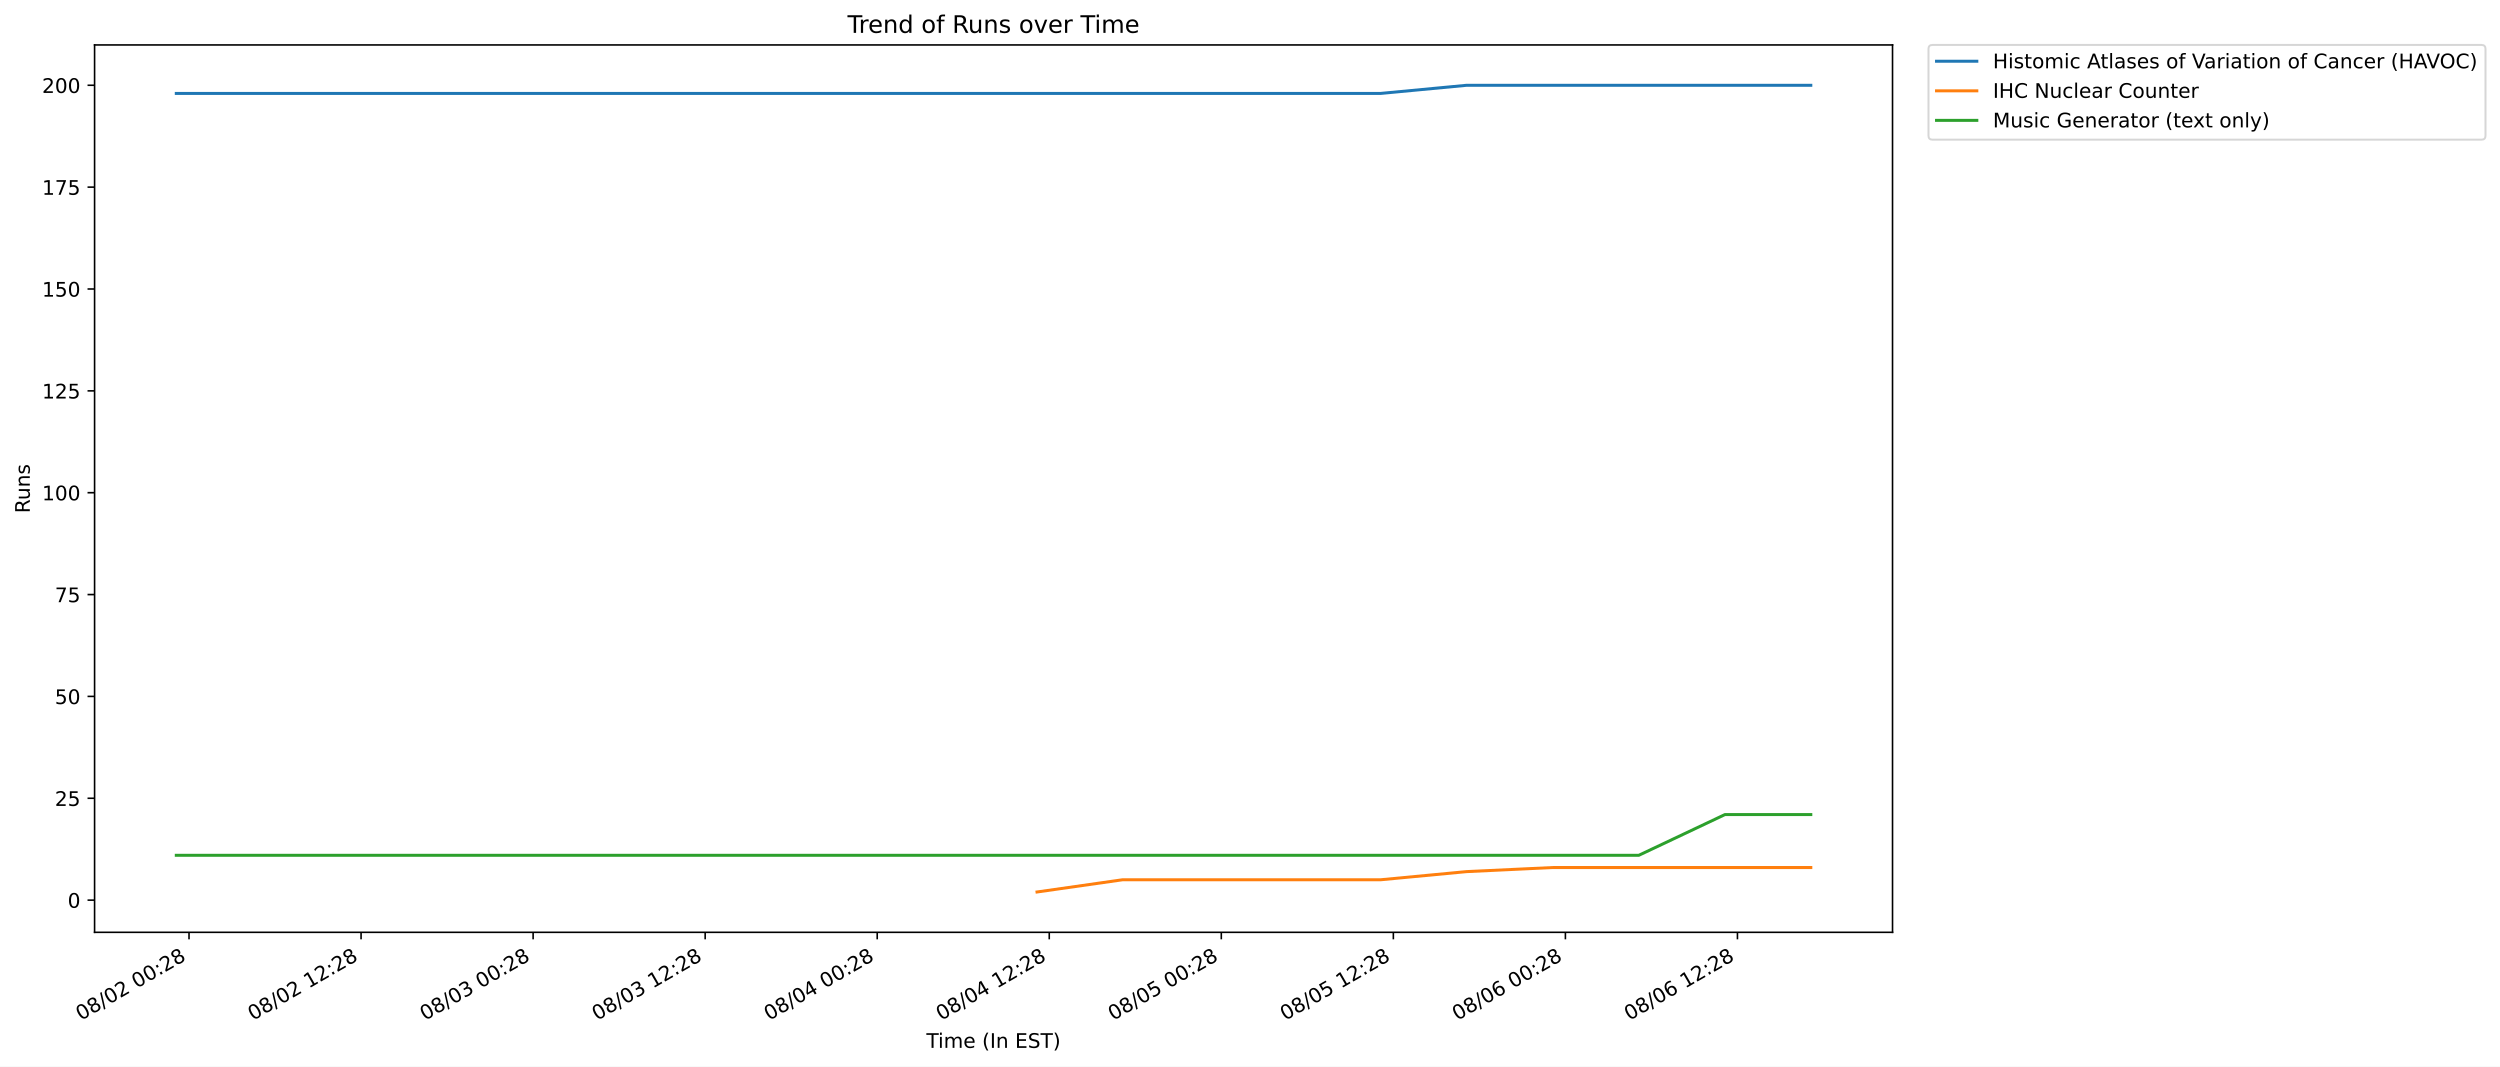
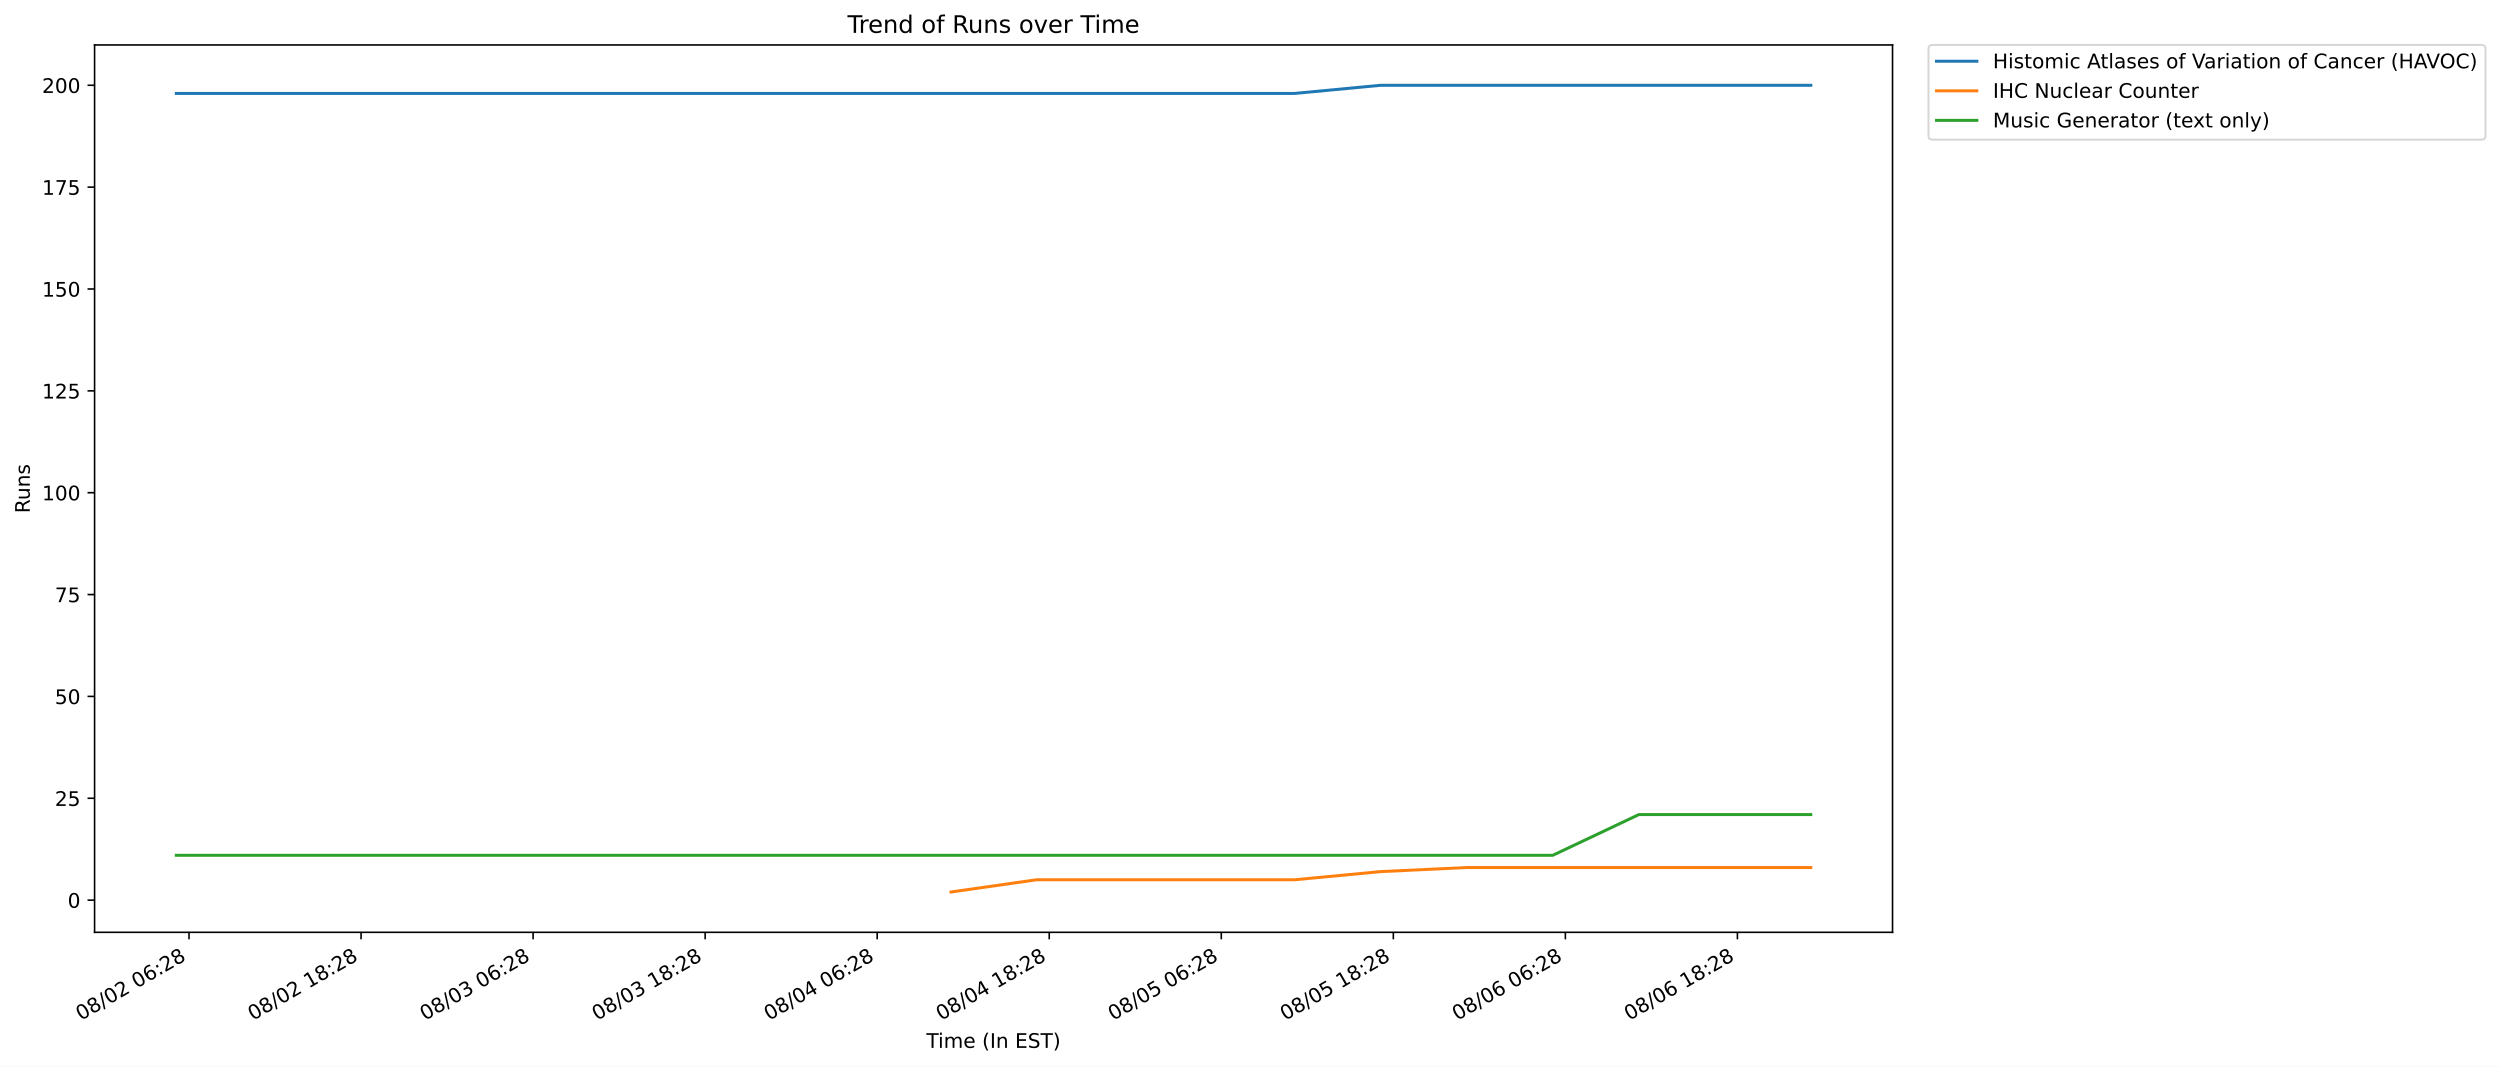
<svg xmlns="http://www.w3.org/2000/svg" xmlns:xlink="http://www.w3.org/1999/xlink" width="1241.42pt" height="529.626pt" viewBox="0 0 1241.42 529.626" version="1.1">
  <defs>
    <style type="text/css">*{stroke-linejoin: round; stroke-linecap: butt}</style>
  </defs>
  <g id="figure_1">
    <g id="patch_1">
      <path d="M 0 529.626  L 1241.42 529.626  L 1241.42 0  L 0 0  z " style="fill: #ffffff" />
    </g>
    <g id="axes_1">
      <g id="patch_2">
        <path d="M 46.966 462.958  L 939.766 462.958  L 939.766 22.318  L 46.966 22.318  z " style="fill: #ffffff" />
      </g>
      <g id="matplotlib.axis_1">
        <g id="xtick_1">
          <g id="line2d_1">
            <defs>
-               <path id="mcc93169e60" d="M 0 0  L 0 3.5  " style="stroke: #000000; stroke-width: 0.8" />
+               <path id="mfab8193fff" d="M 0 0  L 0 3.5  " style="stroke: #000000; stroke-width: 0.8" />
            </defs>
            <g>
-               <use xlink:href="#mcc93169e60" x="93.862" y="462.958" style="stroke: #000000; stroke-width: 0.8" />
+               <use xlink:href="#mfab8193fff" x="93.861" y="462.958" style="stroke: #000000; stroke-width: 0.8" />
            </g>
          </g>
          <g id="text_1">
-             <g transform="translate(40.1545 506.9464) rotate(-30) scale(0.1 -0.1)">
+             <g transform="translate(40.15349 506.9464) rotate(-30) scale(0.1 -0.1)">
              <defs>
                <path id="DejaVuSans-30" d="M 2034 4250  Q 1547 4250 1301 3770  Q 1056 3291 1056 2328  Q 1056 1369 1301 889  Q 1547 409 2034 409  Q 2525 409 2770 889  Q 3016 1369 3016 2328  Q 3016 3291 2770 3770  Q 2525 4250 2034 4250  z M 2034 4750  Q 2819 4750 3233 4129  Q 3647 3509 3647 2328  Q 3647 1150 3233 529  Q 2819 -91 2034 -91  Q 1250 -91 836 529  Q 422 1150 422 2328  Q 422 3509 836 4129  Q 1250 4750 2034 4750  z " transform="scale(0.015625)" />
                <path id="DejaVuSans-38" d="M 2034 2216  Q 1584 2216 1326 1975  Q 1069 1734 1069 1313  Q 1069 891 1326 650  Q 1584 409 2034 409  Q 2484 409 2743 651  Q 3003 894 3003 1313  Q 3003 1734 2745 1975  Q 2488 2216 2034 2216  z M 1403 2484  Q 997 2584 770 2862  Q 544 3141 544 3541  Q 544 4100 942 4425  Q 1341 4750 2034 4750  Q 2731 4750 3128 4425  Q 3525 4100 3525 3541  Q 3525 3141 3298 2862  Q 3072 2584 2669 2484  Q 3125 2378 3379 2068  Q 3634 1759 3634 1313  Q 3634 634 3220 271  Q 2806 -91 2034 -91  Q 1263 -91 848 271  Q 434 634 434 1313  Q 434 1759 690 2068  Q 947 2378 1403 2484  z M 1172 3481  Q 1172 3119 1398 2916  Q 1625 2713 2034 2713  Q 2441 2713 2670 2916  Q 2900 3119 2900 3481  Q 2900 3844 2670 4047  Q 2441 4250 2034 4250  Q 1625 4250 1398 4047  Q 1172 3844 1172 3481  z " transform="scale(0.015625)" />
                <path id="DejaVuSans-2f" d="M 1625 4666  L 2156 4666  L 531 -594  L 0 -594  L 1625 4666  z " transform="scale(0.015625)" />
                <path id="DejaVuSans-32" d="M 1228 531  L 3431 531  L 3431 0  L 469 0  L 469 531  Q 828 903 1448 1529  Q 2069 2156 2228 2338  Q 2531 2678 2651 2914  Q 2772 3150 2772 3378  Q 2772 3750 2511 3984  Q 2250 4219 1831 4219  Q 1534 4219 1204 4116  Q 875 4013 500 3803  L 500 4441  Q 881 4594 1212 4672  Q 1544 4750 1819 4750  Q 2544 4750 2975 4387  Q 3406 4025 3406 3419  Q 3406 3131 3298 2873  Q 3191 2616 2906 2266  Q 2828 2175 2409 1742  Q 1991 1309 1228 531  z " transform="scale(0.015625)" />
                <path id="DejaVuSans-20" transform="scale(0.015625)" />
+                 <path id="DejaVuSans-36" d="M 2113 2584  Q 1688 2584 1439 2293  Q 1191 2003 1191 1497  Q 1191 994 1439 701  Q 1688 409 2113 409  Q 2538 409 2786 701  Q 3034 994 3034 1497  Q 3034 2003 2786 2293  Q 2538 2584 2113 2584  z M 3366 4563  L 3366 3988  Q 3128 4100 2886 4159  Q 2644 4219 2406 4219  Q 1781 4219 1451 3797  Q 1122 3375 1075 2522  Q 1259 2794 1537 2939  Q 1816 3084 2150 3084  Q 2853 3084 3261 2657  Q 3669 2231 3669 1497  Q 3669 778 3244 343  Q 2819 -91 2113 -91  Q 1303 -91 875 529  Q 447 1150 447 2328  Q 447 3434 972 4092  Q 1497 4750 2381 4750  Q 2619 4750 2861 4703  Q 3103 4656 3366 4563  z " transform="scale(0.015625)" />
                <path id="DejaVuSans-3a" d="M 750 794  L 1409 794  L 1409 0  L 750 0  L 750 794  z M 750 3309  L 1409 3309  L 1409 2516  L 750 2516  L 750 3309  z " transform="scale(0.015625)" />
              </defs>
              <use xlink:href="#DejaVuSans-30" />
              <use xlink:href="#DejaVuSans-38" x="63.623" />
              <use xlink:href="#DejaVuSans-2f" x="127.246" />
              <use xlink:href="#DejaVuSans-30" x="160.938" />
              <use xlink:href="#DejaVuSans-32" x="224.561" />
              <use xlink:href="#DejaVuSans-20" x="288.184" />
              <use xlink:href="#DejaVuSans-30" x="319.971" />
-               <use xlink:href="#DejaVuSans-30" x="383.594" />
+               <use xlink:href="#DejaVuSans-36" x="383.594" />
              <use xlink:href="#DejaVuSans-3a" x="447.217" />
              <use xlink:href="#DejaVuSans-32" x="480.908" />
              <use xlink:href="#DejaVuSans-38" x="544.531" />
            </g>
          </g>
        </g>
        <g id="xtick_2">
          <g id="line2d_2">
            <g>
-               <use xlink:href="#mcc93169e60" x="179.295" y="462.958" style="stroke: #000000; stroke-width: 0.8" />
+               <use xlink:href="#mfab8193fff" x="179.293" y="462.958" style="stroke: #000000; stroke-width: 0.8" />
            </g>
          </g>
          <g id="text_2">
-             <g transform="translate(125.5876 506.9464) rotate(-30) scale(0.1 -0.1)">
+             <g transform="translate(125.585 506.9464) rotate(-30) scale(0.1 -0.1)">
              <defs>
                <path id="DejaVuSans-31" d="M 794 531  L 1825 531  L 1825 4091  L 703 3866  L 703 4441  L 1819 4666  L 2450 4666  L 2450 531  L 3481 531  L 3481 0  L 794 0  L 794 531  z " transform="scale(0.015625)" />
              </defs>
              <use xlink:href="#DejaVuSans-30" />
              <use xlink:href="#DejaVuSans-38" x="63.623" />
              <use xlink:href="#DejaVuSans-2f" x="127.246" />
              <use xlink:href="#DejaVuSans-30" x="160.938" />
              <use xlink:href="#DejaVuSans-32" x="224.561" />
              <use xlink:href="#DejaVuSans-20" x="288.184" />
              <use xlink:href="#DejaVuSans-31" x="319.971" />
-               <use xlink:href="#DejaVuSans-32" x="383.594" />
+               <use xlink:href="#DejaVuSans-38" x="383.594" />
              <use xlink:href="#DejaVuSans-3a" x="447.217" />
              <use xlink:href="#DejaVuSans-32" x="480.908" />
              <use xlink:href="#DejaVuSans-38" x="544.531" />
            </g>
          </g>
        </g>
        <g id="xtick_3">
          <g id="line2d_3">
            <g>
-               <use xlink:href="#mcc93169e60" x="264.728" y="462.958" style="stroke: #000000; stroke-width: 0.8" />
+               <use xlink:href="#mfab8193fff" x="264.724" y="462.958" style="stroke: #000000; stroke-width: 0.8" />
            </g>
          </g>
          <g id="text_3">
-             <g transform="translate(211.0207 506.9464) rotate(-30) scale(0.1 -0.1)">
+             <g transform="translate(211.0165 506.9464) rotate(-30) scale(0.1 -0.1)">
              <defs>
                <path id="DejaVuSans-33" d="M 2597 2516  Q 3050 2419 3304 2112  Q 3559 1806 3559 1356  Q 3559 666 3084 287  Q 2609 -91 1734 -91  Q 1441 -91 1130 -33  Q 819 25 488 141  L 488 750  Q 750 597 1062 519  Q 1375 441 1716 441  Q 2309 441 2620 675  Q 2931 909 2931 1356  Q 2931 1769 2642 2001  Q 2353 2234 1838 2234  L 1294 2234  L 1294 2753  L 1863 2753  Q 2328 2753 2575 2939  Q 2822 3125 2822 3475  Q 2822 3834 2567 4026  Q 2313 4219 1838 4219  Q 1578 4219 1281 4162  Q 984 4106 628 3988  L 628 4550  Q 988 4650 1302 4700  Q 1616 4750 1894 4750  Q 2613 4750 3031 4423  Q 3450 4097 3450 3541  Q 3450 3153 3228 2886  Q 3006 2619 2597 2516  z " transform="scale(0.015625)" />
              </defs>
              <use xlink:href="#DejaVuSans-30" />
              <use xlink:href="#DejaVuSans-38" x="63.623" />
              <use xlink:href="#DejaVuSans-2f" x="127.246" />
              <use xlink:href="#DejaVuSans-30" x="160.938" />
              <use xlink:href="#DejaVuSans-33" x="224.561" />
              <use xlink:href="#DejaVuSans-20" x="288.184" />
              <use xlink:href="#DejaVuSans-30" x="319.971" />
-               <use xlink:href="#DejaVuSans-30" x="383.594" />
+               <use xlink:href="#DejaVuSans-36" x="383.594" />
              <use xlink:href="#DejaVuSans-3a" x="447.217" />
              <use xlink:href="#DejaVuSans-32" x="480.908" />
              <use xlink:href="#DejaVuSans-38" x="544.531" />
            </g>
          </g>
        </g>
        <g id="xtick_4">
          <g id="line2d_4">
            <g>
-               <use xlink:href="#mcc93169e60" x="350.162" y="462.958" style="stroke: #000000; stroke-width: 0.8" />
+               <use xlink:href="#mfab8193fff" x="350.156" y="462.958" style="stroke: #000000; stroke-width: 0.8" />
            </g>
          </g>
          <g id="text_4">
-             <g transform="translate(296.4538 506.9464) rotate(-30) scale(0.1 -0.1)">
+             <g transform="translate(296.448 506.9464) rotate(-30) scale(0.1 -0.1)">
              <use xlink:href="#DejaVuSans-30" />
              <use xlink:href="#DejaVuSans-38" x="63.623" />
              <use xlink:href="#DejaVuSans-2f" x="127.246" />
              <use xlink:href="#DejaVuSans-30" x="160.938" />
              <use xlink:href="#DejaVuSans-33" x="224.561" />
              <use xlink:href="#DejaVuSans-20" x="288.184" />
              <use xlink:href="#DejaVuSans-31" x="319.971" />
-               <use xlink:href="#DejaVuSans-32" x="383.594" />
+               <use xlink:href="#DejaVuSans-38" x="383.594" />
              <use xlink:href="#DejaVuSans-3a" x="447.217" />
              <use xlink:href="#DejaVuSans-32" x="480.908" />
              <use xlink:href="#DejaVuSans-38" x="544.531" />
            </g>
          </g>
        </g>
        <g id="xtick_5">
          <g id="line2d_5">
            <g>
-               <use xlink:href="#mcc93169e60" x="435.595" y="462.958" style="stroke: #000000; stroke-width: 0.8" />
+               <use xlink:href="#mfab8193fff" x="435.587" y="462.958" style="stroke: #000000; stroke-width: 0.8" />
            </g>
          </g>
          <g id="text_5">
-             <g transform="translate(381.8869 506.9464) rotate(-30) scale(0.1 -0.1)">
+             <g transform="translate(381.8795 506.9464) rotate(-30) scale(0.1 -0.1)">
              <defs>
                <path id="DejaVuSans-34" d="M 2419 4116  L 825 1625  L 2419 1625  L 2419 4116  z M 2253 4666  L 3047 4666  L 3047 1625  L 3713 1625  L 3713 1100  L 3047 1100  L 3047 0  L 2419 0  L 2419 1100  L 313 1100  L 313 1709  L 2253 4666  z " transform="scale(0.015625)" />
              </defs>
              <use xlink:href="#DejaVuSans-30" />
              <use xlink:href="#DejaVuSans-38" x="63.623" />
              <use xlink:href="#DejaVuSans-2f" x="127.246" />
              <use xlink:href="#DejaVuSans-30" x="160.938" />
              <use xlink:href="#DejaVuSans-34" x="224.561" />
              <use xlink:href="#DejaVuSans-20" x="288.184" />
              <use xlink:href="#DejaVuSans-30" x="319.971" />
-               <use xlink:href="#DejaVuSans-30" x="383.594" />
+               <use xlink:href="#DejaVuSans-36" x="383.594" />
              <use xlink:href="#DejaVuSans-3a" x="447.217" />
              <use xlink:href="#DejaVuSans-32" x="480.908" />
              <use xlink:href="#DejaVuSans-38" x="544.531" />
            </g>
          </g>
        </g>
        <g id="xtick_6">
          <g id="line2d_6">
            <g>
-               <use xlink:href="#mcc93169e60" x="521.028" y="462.958" style="stroke: #000000; stroke-width: 0.8" />
+               <use xlink:href="#mfab8193fff" x="521.019" y="462.958" style="stroke: #000000; stroke-width: 0.8" />
            </g>
          </g>
          <g id="text_6">
-             <g transform="translate(467.32 506.9464) rotate(-30) scale(0.1 -0.1)">
+             <g transform="translate(467.311 506.9464) rotate(-30) scale(0.1 -0.1)">
              <use xlink:href="#DejaVuSans-30" />
              <use xlink:href="#DejaVuSans-38" x="63.623" />
              <use xlink:href="#DejaVuSans-2f" x="127.246" />
              <use xlink:href="#DejaVuSans-30" x="160.938" />
              <use xlink:href="#DejaVuSans-34" x="224.561" />
              <use xlink:href="#DejaVuSans-20" x="288.184" />
              <use xlink:href="#DejaVuSans-31" x="319.971" />
-               <use xlink:href="#DejaVuSans-32" x="383.594" />
+               <use xlink:href="#DejaVuSans-38" x="383.594" />
              <use xlink:href="#DejaVuSans-3a" x="447.217" />
              <use xlink:href="#DejaVuSans-32" x="480.908" />
              <use xlink:href="#DejaVuSans-38" x="544.531" />
            </g>
          </g>
        </g>
        <g id="xtick_7">
          <g id="line2d_7">
            <g>
-               <use xlink:href="#mcc93169e60" x="606.461" y="462.958" style="stroke: #000000; stroke-width: 0.8" />
+               <use xlink:href="#mfab8193fff" x="606.45" y="462.958" style="stroke: #000000; stroke-width: 0.8" />
            </g>
          </g>
          <g id="text_7">
-             <g transform="translate(552.7531 506.9464) rotate(-30) scale(0.1 -0.1)">
+             <g transform="translate(552.7425 506.9464) rotate(-30) scale(0.1 -0.1)">
              <defs>
                <path id="DejaVuSans-35" d="M 691 4666  L 3169 4666  L 3169 4134  L 1269 4134  L 1269 2991  Q 1406 3038 1543 3061  Q 1681 3084 1819 3084  Q 2600 3084 3056 2656  Q 3513 2228 3513 1497  Q 3513 744 3044 326  Q 2575 -91 1722 -91  Q 1428 -91 1123 -41  Q 819 9 494 109  L 494 744  Q 775 591 1075 516  Q 1375 441 1709 441  Q 2250 441 2565 725  Q 2881 1009 2881 1497  Q 2881 1984 2565 2268  Q 2250 2553 1709 2553  Q 1456 2553 1204 2497  Q 953 2441 691 2322  L 691 4666  z " transform="scale(0.015625)" />
              </defs>
              <use xlink:href="#DejaVuSans-30" />
              <use xlink:href="#DejaVuSans-38" x="63.623" />
              <use xlink:href="#DejaVuSans-2f" x="127.246" />
              <use xlink:href="#DejaVuSans-30" x="160.938" />
              <use xlink:href="#DejaVuSans-35" x="224.561" />
              <use xlink:href="#DejaVuSans-20" x="288.184" />
              <use xlink:href="#DejaVuSans-30" x="319.971" />
-               <use xlink:href="#DejaVuSans-30" x="383.594" />
+               <use xlink:href="#DejaVuSans-36" x="383.594" />
              <use xlink:href="#DejaVuSans-3a" x="447.217" />
              <use xlink:href="#DejaVuSans-32" x="480.908" />
              <use xlink:href="#DejaVuSans-38" x="544.531" />
            </g>
          </g>
        </g>
        <g id="xtick_8">
          <g id="line2d_8">
            <g>
-               <use xlink:href="#mcc93169e60" x="691.894" y="462.958" style="stroke: #000000; stroke-width: 0.8" />
+               <use xlink:href="#mfab8193fff" x="691.882" y="462.958" style="stroke: #000000; stroke-width: 0.8" />
            </g>
          </g>
          <g id="text_8">
-             <g transform="translate(638.1862 506.9464) rotate(-30) scale(0.1 -0.1)">
+             <g transform="translate(638.174 506.9464) rotate(-30) scale(0.1 -0.1)">
              <use xlink:href="#DejaVuSans-30" />
              <use xlink:href="#DejaVuSans-38" x="63.623" />
              <use xlink:href="#DejaVuSans-2f" x="127.246" />
              <use xlink:href="#DejaVuSans-30" x="160.938" />
              <use xlink:href="#DejaVuSans-35" x="224.561" />
              <use xlink:href="#DejaVuSans-20" x="288.184" />
              <use xlink:href="#DejaVuSans-31" x="319.971" />
-               <use xlink:href="#DejaVuSans-32" x="383.594" />
+               <use xlink:href="#DejaVuSans-38" x="383.594" />
              <use xlink:href="#DejaVuSans-3a" x="447.217" />
              <use xlink:href="#DejaVuSans-32" x="480.908" />
              <use xlink:href="#DejaVuSans-38" x="544.531" />
            </g>
          </g>
        </g>
        <g id="xtick_9">
          <g id="line2d_9">
            <g>
-               <use xlink:href="#mcc93169e60" x="777.327" y="462.958" style="stroke: #000000; stroke-width: 0.8" />
+               <use xlink:href="#mfab8193fff" x="777.313" y="462.958" style="stroke: #000000; stroke-width: 0.8" />
            </g>
          </g>
          <g id="text_9">
-             <g transform="translate(723.6193 506.9464) rotate(-30) scale(0.1 -0.1)">
-               <defs>
-                 <path id="DejaVuSans-36" d="M 2113 2584  Q 1688 2584 1439 2293  Q 1191 2003 1191 1497  Q 1191 994 1439 701  Q 1688 409 2113 409  Q 2538 409 2786 701  Q 3034 994 3034 1497  Q 3034 2003 2786 2293  Q 2538 2584 2113 2584  z M 3366 4563  L 3366 3988  Q 3128 4100 2886 4159  Q 2644 4219 2406 4219  Q 1781 4219 1451 3797  Q 1122 3375 1075 2522  Q 1259 2794 1537 2939  Q 1816 3084 2150 3084  Q 2853 3084 3261 2657  Q 3669 2231 3669 1497  Q 3669 778 3244 343  Q 2819 -91 2113 -91  Q 1303 -91 875 529  Q 447 1150 447 2328  Q 447 3434 972 4092  Q 1497 4750 2381 4750  Q 2619 4750 2861 4703  Q 3103 4656 3366 4563  z " transform="scale(0.015625)" />
-               </defs>
+             <g transform="translate(723.6055 506.9464) rotate(-30) scale(0.1 -0.1)">
              <use xlink:href="#DejaVuSans-30" />
              <use xlink:href="#DejaVuSans-38" x="63.623" />
              <use xlink:href="#DejaVuSans-2f" x="127.246" />
              <use xlink:href="#DejaVuSans-30" x="160.938" />
              <use xlink:href="#DejaVuSans-36" x="224.561" />
              <use xlink:href="#DejaVuSans-20" x="288.184" />
              <use xlink:href="#DejaVuSans-30" x="319.971" />
-               <use xlink:href="#DejaVuSans-30" x="383.594" />
+               <use xlink:href="#DejaVuSans-36" x="383.594" />
              <use xlink:href="#DejaVuSans-3a" x="447.217" />
              <use xlink:href="#DejaVuSans-32" x="480.908" />
              <use xlink:href="#DejaVuSans-38" x="544.531" />
            </g>
          </g>
        </g>
        <g id="xtick_10">
          <g id="line2d_10">
            <g>
-               <use xlink:href="#mcc93169e60" x="862.76" y="462.958" style="stroke: #000000; stroke-width: 0.8" />
+               <use xlink:href="#mfab8193fff" x="862.745" y="462.958" style="stroke: #000000; stroke-width: 0.8" />
            </g>
          </g>
          <g id="text_10">
-             <g transform="translate(809.0524 506.9464) rotate(-30) scale(0.1 -0.1)">
+             <g transform="translate(809.037 506.9464) rotate(-30) scale(0.1 -0.1)">
              <use xlink:href="#DejaVuSans-30" />
              <use xlink:href="#DejaVuSans-38" x="63.623" />
              <use xlink:href="#DejaVuSans-2f" x="127.246" />
              <use xlink:href="#DejaVuSans-30" x="160.938" />
              <use xlink:href="#DejaVuSans-36" x="224.561" />
              <use xlink:href="#DejaVuSans-20" x="288.184" />
              <use xlink:href="#DejaVuSans-31" x="319.971" />
-               <use xlink:href="#DejaVuSans-32" x="383.594" />
+               <use xlink:href="#DejaVuSans-38" x="383.594" />
              <use xlink:href="#DejaVuSans-3a" x="447.217" />
              <use xlink:href="#DejaVuSans-32" x="480.908" />
              <use xlink:href="#DejaVuSans-38" x="544.531" />
            </g>
          </g>
        </g>
        <g id="text_11">
          <g transform="translate(460.0211 520.3459) scale(0.1 -0.1)">
            <defs>
              <path id="DejaVuSans-54" d="M -19 4666  L 3928 4666  L 3928 4134  L 2272 4134  L 2272 0  L 1638 0  L 1638 4134  L -19 4134  L -19 4666  z " transform="scale(0.015625)" />
              <path id="DejaVuSans-69" d="M 603 3500  L 1178 3500  L 1178 0  L 603 0  L 603 3500  z M 603 4863  L 1178 4863  L 1178 4134  L 603 4134  L 603 4863  z " transform="scale(0.015625)" />
              <path id="DejaVuSans-6d" d="M 3328 2828  Q 3544 3216 3844 3400  Q 4144 3584 4550 3584  Q 5097 3584 5394 3201  Q 5691 2819 5691 2113  L 5691 0  L 5113 0  L 5113 2094  Q 5113 2597 4934 2840  Q 4756 3084 4391 3084  Q 3944 3084 3684 2787  Q 3425 2491 3425 1978  L 3425 0  L 2847 0  L 2847 2094  Q 2847 2600 2669 2842  Q 2491 3084 2119 3084  Q 1678 3084 1418 2786  Q 1159 2488 1159 1978  L 1159 0  L 581 0  L 581 3500  L 1159 3500  L 1159 2956  Q 1356 3278 1631 3431  Q 1906 3584 2284 3584  Q 2666 3584 2933 3390  Q 3200 3197 3328 2828  z " transform="scale(0.015625)" />
              <path id="DejaVuSans-65" d="M 3597 1894  L 3597 1613  L 953 1613  Q 991 1019 1311 708  Q 1631 397 2203 397  Q 2534 397 2845 478  Q 3156 559 3463 722  L 3463 178  Q 3153 47 2828 -22  Q 2503 -91 2169 -91  Q 1331 -91 842 396  Q 353 884 353 1716  Q 353 2575 817 3079  Q 1281 3584 2069 3584  Q 2775 3584 3186 3129  Q 3597 2675 3597 1894  z M 3022 2063  Q 3016 2534 2758 2815  Q 2500 3097 2075 3097  Q 1594 3097 1305 2825  Q 1016 2553 972 2059  L 3022 2063  z " transform="scale(0.015625)" />
              <path id="DejaVuSans-28" d="M 1984 4856  Q 1566 4138 1362 3434  Q 1159 2731 1159 2009  Q 1159 1288 1364 580  Q 1569 -128 1984 -844  L 1484 -844  Q 1016 -109 783 600  Q 550 1309 550 2009  Q 550 2706 781 3412  Q 1013 4119 1484 4856  L 1984 4856  z " transform="scale(0.015625)" />
              <path id="DejaVuSans-49" d="M 628 4666  L 1259 4666  L 1259 0  L 628 0  L 628 4666  z " transform="scale(0.015625)" />
              <path id="DejaVuSans-6e" d="M 3513 2113  L 3513 0  L 2938 0  L 2938 2094  Q 2938 2591 2744 2837  Q 2550 3084 2163 3084  Q 1697 3084 1428 2787  Q 1159 2491 1159 1978  L 1159 0  L 581 0  L 581 3500  L 1159 3500  L 1159 2956  Q 1366 3272 1645 3428  Q 1925 3584 2291 3584  Q 2894 3584 3203 3211  Q 3513 2838 3513 2113  z " transform="scale(0.015625)" />
              <path id="DejaVuSans-45" d="M 628 4666  L 3578 4666  L 3578 4134  L 1259 4134  L 1259 2753  L 3481 2753  L 3481 2222  L 1259 2222  L 1259 531  L 3634 531  L 3634 0  L 628 0  L 628 4666  z " transform="scale(0.015625)" />
              <path id="DejaVuSans-53" d="M 3425 4513  L 3425 3897  Q 3066 4069 2747 4153  Q 2428 4238 2131 4238  Q 1616 4238 1336 4038  Q 1056 3838 1056 3469  Q 1056 3159 1242 3001  Q 1428 2844 1947 2747  L 2328 2669  Q 3034 2534 3370 2195  Q 3706 1856 3706 1288  Q 3706 609 3251 259  Q 2797 -91 1919 -91  Q 1588 -91 1214 -16  Q 841 59 441 206  L 441 856  Q 825 641 1194 531  Q 1563 422 1919 422  Q 2459 422 2753 634  Q 3047 847 3047 1241  Q 3047 1584 2836 1778  Q 2625 1972 2144 2069  L 1759 2144  Q 1053 2284 737 2584  Q 422 2884 422 3419  Q 422 4038 858 4394  Q 1294 4750 2059 4750  Q 2388 4750 2728 4690  Q 3069 4631 3425 4513  z " transform="scale(0.015625)" />
              <path id="DejaVuSans-29" d="M 513 4856  L 1013 4856  Q 1481 4119 1714 3412  Q 1947 2706 1947 2009  Q 1947 1309 1714 600  Q 1481 -109 1013 -844  L 513 -844  Q 928 -128 1133 580  Q 1338 1288 1338 2009  Q 1338 2731 1133 3434  Q 928 4138 513 4856  z " transform="scale(0.015625)" />
            </defs>
            <use xlink:href="#DejaVuSans-54" />
            <use xlink:href="#DejaVuSans-69" x="57.959" />
            <use xlink:href="#DejaVuSans-6d" x="85.742" />
            <use xlink:href="#DejaVuSans-65" x="183.154" />
            <use xlink:href="#DejaVuSans-20" x="244.678" />
            <use xlink:href="#DejaVuSans-28" x="276.465" />
            <use xlink:href="#DejaVuSans-49" x="315.479" />
            <use xlink:href="#DejaVuSans-6e" x="344.971" />
            <use xlink:href="#DejaVuSans-20" x="408.35" />
            <use xlink:href="#DejaVuSans-45" x="440.137" />
            <use xlink:href="#DejaVuSans-53" x="503.32" />
            <use xlink:href="#DejaVuSans-54" x="566.797" />
            <use xlink:href="#DejaVuSans-29" x="627.881" />
          </g>
        </g>
      </g>
      <g id="matplotlib.axis_2">
        <g id="ytick_1">
          <g id="line2d_11">
            <defs>
-               <path id="m1cb518f302" d="M 0 0  L -3.5 0  " style="stroke: #000000; stroke-width: 0.8" />
+               <path id="m1498070a89" d="M 0 0  L -3.5 0  " style="stroke: #000000; stroke-width: 0.8" />
            </defs>
            <g>
-               <use xlink:href="#m1cb518f302" x="46.966" y="446.975" style="stroke: #000000; stroke-width: 0.8" />
+               <use xlink:href="#m1498070a89" x="46.966" y="446.975" style="stroke: #000000; stroke-width: 0.8" />
            </g>
          </g>
          <g id="text_12">
            <g transform="translate(33.60312 450.7745) scale(0.1 -0.1)">
              <use xlink:href="#DejaVuSans-30" />
            </g>
          </g>
        </g>
        <g id="ytick_2">
          <g id="line2d_12">
            <g>
-               <use xlink:href="#m1cb518f302" x="46.966" y="396.397" style="stroke: #000000; stroke-width: 0.8" />
+               <use xlink:href="#m1498070a89" x="46.966" y="396.397" style="stroke: #000000; stroke-width: 0.8" />
            </g>
          </g>
          <g id="text_13">
            <g transform="translate(27.24063 400.196) scale(0.1 -0.1)">
              <use xlink:href="#DejaVuSans-32" />
              <use xlink:href="#DejaVuSans-35" x="63.623" />
            </g>
          </g>
        </g>
        <g id="ytick_3">
          <g id="line2d_13">
            <g>
-               <use xlink:href="#m1cb518f302" x="46.966" y="345.818" style="stroke: #000000; stroke-width: 0.8" />
+               <use xlink:href="#m1498070a89" x="46.966" y="345.818" style="stroke: #000000; stroke-width: 0.8" />
            </g>
          </g>
          <g id="text_14">
            <g transform="translate(27.24063 349.6175) scale(0.1 -0.1)">
              <use xlink:href="#DejaVuSans-35" />
              <use xlink:href="#DejaVuSans-30" x="63.623" />
            </g>
          </g>
        </g>
        <g id="ytick_4">
          <g id="line2d_14">
            <g>
-               <use xlink:href="#m1cb518f302" x="46.966" y="295.24" style="stroke: #000000; stroke-width: 0.8" />
+               <use xlink:href="#m1498070a89" x="46.966" y="295.24" style="stroke: #000000; stroke-width: 0.8" />
            </g>
          </g>
          <g id="text_15">
            <g transform="translate(27.24063 299.039) scale(0.1 -0.1)">
              <defs>
                <path id="DejaVuSans-37" d="M 525 4666  L 3525 4666  L 3525 4397  L 1831 0  L 1172 0  L 2766 4134  L 525 4134  L 525 4666  z " transform="scale(0.015625)" />
              </defs>
              <use xlink:href="#DejaVuSans-37" />
              <use xlink:href="#DejaVuSans-35" x="63.623" />
            </g>
          </g>
        </g>
        <g id="ytick_5">
          <g id="line2d_15">
            <g>
-               <use xlink:href="#m1cb518f302" x="46.966" y="244.661" style="stroke: #000000; stroke-width: 0.8" />
+               <use xlink:href="#m1498070a89" x="46.966" y="244.661" style="stroke: #000000; stroke-width: 0.8" />
            </g>
          </g>
          <g id="text_16">
            <g transform="translate(20.87813 248.4605) scale(0.1 -0.1)">
              <use xlink:href="#DejaVuSans-31" />
              <use xlink:href="#DejaVuSans-30" x="63.623" />
              <use xlink:href="#DejaVuSans-30" x="127.246" />
            </g>
          </g>
        </g>
        <g id="ytick_6">
          <g id="line2d_16">
            <g>
-               <use xlink:href="#m1cb518f302" x="46.966" y="194.083" style="stroke: #000000; stroke-width: 0.8" />
+               <use xlink:href="#m1498070a89" x="46.966" y="194.083" style="stroke: #000000; stroke-width: 0.8" />
            </g>
          </g>
          <g id="text_17">
            <g transform="translate(20.87813 197.882) scale(0.1 -0.1)">
              <use xlink:href="#DejaVuSans-31" />
              <use xlink:href="#DejaVuSans-32" x="63.623" />
              <use xlink:href="#DejaVuSans-35" x="127.246" />
            </g>
          </g>
        </g>
        <g id="ytick_7">
          <g id="line2d_17">
            <g>
-               <use xlink:href="#m1cb518f302" x="46.966" y="143.504" style="stroke: #000000; stroke-width: 0.8" />
+               <use xlink:href="#m1498070a89" x="46.966" y="143.504" style="stroke: #000000; stroke-width: 0.8" />
            </g>
          </g>
          <g id="text_18">
            <g transform="translate(20.87813 147.3035) scale(0.1 -0.1)">
              <use xlink:href="#DejaVuSans-31" />
              <use xlink:href="#DejaVuSans-35" x="63.623" />
              <use xlink:href="#DejaVuSans-30" x="127.246" />
            </g>
          </g>
        </g>
        <g id="ytick_8">
          <g id="line2d_18">
            <g>
-               <use xlink:href="#m1cb518f302" x="46.966" y="92.926" style="stroke: #000000; stroke-width: 0.8" />
+               <use xlink:href="#m1498070a89" x="46.966" y="92.926" style="stroke: #000000; stroke-width: 0.8" />
            </g>
          </g>
          <g id="text_19">
            <g transform="translate(20.87813 96.72495) scale(0.1 -0.1)">
              <use xlink:href="#DejaVuSans-31" />
              <use xlink:href="#DejaVuSans-37" x="63.623" />
              <use xlink:href="#DejaVuSans-35" x="127.246" />
            </g>
          </g>
        </g>
        <g id="ytick_9">
          <g id="line2d_19">
            <g>
-               <use xlink:href="#m1cb518f302" x="46.966" y="42.347" style="stroke: #000000; stroke-width: 0.8" />
+               <use xlink:href="#m1498070a89" x="46.966" y="42.347" style="stroke: #000000; stroke-width: 0.8" />
            </g>
          </g>
          <g id="text_20">
            <g transform="translate(20.87813 46.14643) scale(0.1 -0.1)">
              <use xlink:href="#DejaVuSans-32" />
              <use xlink:href="#DejaVuSans-30" x="63.623" />
              <use xlink:href="#DejaVuSans-30" x="127.246" />
            </g>
          </g>
        </g>
        <g id="text_21">
          <g transform="translate(14.79844 254.8295) rotate(-90) scale(0.1 -0.1)">
            <defs>
              <path id="DejaVuSans-52" d="M 2841 2188  Q 3044 2119 3236 1894  Q 3428 1669 3622 1275  L 4263 0  L 3584 0  L 2988 1197  Q 2756 1666 2539 1819  Q 2322 1972 1947 1972  L 1259 1972  L 1259 0  L 628 0  L 628 4666  L 2053 4666  Q 2853 4666 3247 4331  Q 3641 3997 3641 3322  Q 3641 2881 3436 2590  Q 3231 2300 2841 2188  z M 1259 4147  L 1259 2491  L 2053 2491  Q 2509 2491 2742 2702  Q 2975 2913 2975 3322  Q 2975 3731 2742 3939  Q 2509 4147 2053 4147  L 1259 4147  z " transform="scale(0.015625)" />
              <path id="DejaVuSans-75" d="M 544 1381  L 544 3500  L 1119 3500  L 1119 1403  Q 1119 906 1312 657  Q 1506 409 1894 409  Q 2359 409 2629 706  Q 2900 1003 2900 1516  L 2900 3500  L 3475 3500  L 3475 0  L 2900 0  L 2900 538  Q 2691 219 2414 64  Q 2138 -91 1772 -91  Q 1169 -91 856 284  Q 544 659 544 1381  z M 1991 3584  L 1991 3584  z " transform="scale(0.015625)" />
              <path id="DejaVuSans-73" d="M 2834 3397  L 2834 2853  Q 2591 2978 2328 3040  Q 2066 3103 1784 3103  Q 1356 3103 1142 2972  Q 928 2841 928 2578  Q 928 2378 1081 2264  Q 1234 2150 1697 2047  L 1894 2003  Q 2506 1872 2764 1633  Q 3022 1394 3022 966  Q 3022 478 2636 193  Q 2250 -91 1575 -91  Q 1294 -91 989 -36  Q 684 19 347 128  L 347 722  Q 666 556 975 473  Q 1284 391 1588 391  Q 1994 391 2212 530  Q 2431 669 2431 922  Q 2431 1156 2273 1281  Q 2116 1406 1581 1522  L 1381 1569  Q 847 1681 609 1914  Q 372 2147 372 2553  Q 372 3047 722 3315  Q 1072 3584 1716 3584  Q 2034 3584 2315 3537  Q 2597 3491 2834 3397  z " transform="scale(0.015625)" />
            </defs>
            <use xlink:href="#DejaVuSans-52" />
            <use xlink:href="#DejaVuSans-75" x="64.982" />
            <use xlink:href="#DejaVuSans-6e" x="128.361" />
            <use xlink:href="#DejaVuSans-73" x="191.74" />
          </g>
        </g>
      </g>
      <g id="line2d_20">
-         <path d="M 87.547 46.393  L 130.265 46.393  L 173.339 46.393  L 215.712 46.393  L 258.412 46.393  L 301.127 46.393  L 344.004 46.393  L 386.576 46.393  L 429.295 46.393  L 472.009 46.393  L 514.957 46.393  L 557.456 46.393  L 600.202 46.393  L 642.896 46.393  L 685.591 46.393  L 728.297 42.347  L 771.061 42.347  L 813.758 42.347  L 856.546 42.347  L 899.184 42.347  " clip-path="url(#pfc3699de80)" style="fill: none; stroke: #1f77b4; stroke-width: 1.5; stroke-linecap: square" />
+         <path d="M 87.547 46.393  L 130.621 46.393  L 172.993 46.393  L 215.692 46.393  L 258.407 46.393  L 301.283 46.393  L 343.854 46.393  L 386.572 46.393  L 429.285 46.393  L 472.232 46.393  L 514.73 46.393  L 557.476 46.393  L 600.169 46.393  L 642.863 46.393  L 685.568 42.347  L 728.332 42.347  L 771.028 42.347  L 813.815 42.347  L 856.452 42.347  L 899.184 42.347  " clip-path="url(#p42920a1e36)" style="fill: none; stroke: #1f77b4; stroke-width: 1.5; stroke-linecap: square" />
      </g>
      <g id="line2d_21">
-         <path d="M 514.957 442.929  L 557.456 436.86  L 600.202 436.86  L 642.896 436.86  L 685.591 436.86  L 728.297 432.813  L 771.061 430.79  L 813.758 430.79  L 856.546 430.79  L 899.184 430.79  " clip-path="url(#pfc3699de80)" style="fill: none; stroke: #ff7f0e; stroke-width: 1.5; stroke-linecap: square" />
+         <path d="M 472.232 442.929  L 514.73 436.86  L 557.476 436.86  L 600.169 436.86  L 642.863 436.86  L 685.568 432.813  L 728.332 430.79  L 771.028 430.79  L 813.815 430.79  L 856.452 430.79  L 899.184 430.79  " clip-path="url(#p42920a1e36)" style="fill: none; stroke: #ff7f0e; stroke-width: 1.5; stroke-linecap: square" />
      </g>
      <g id="line2d_22">
-         <path d="M 87.547 424.721  L 130.265 424.721  L 173.339 424.721  L 215.712 424.721  L 258.412 424.721  L 301.127 424.721  L 344.004 424.721  L 386.576 424.721  L 429.295 424.721  L 472.009 424.721  L 514.957 424.721  L 557.456 424.721  L 600.202 424.721  L 642.896 424.721  L 685.591 424.721  L 728.297 424.721  L 771.061 424.721  L 813.758 424.721  L 856.546 404.489  L 899.184 404.489  " clip-path="url(#pfc3699de80)" style="fill: none; stroke: #2ca02c; stroke-width: 1.5; stroke-linecap: square" />
+         <path d="M 87.547 424.721  L 130.621 424.721  L 172.993 424.721  L 215.692 424.721  L 258.407 424.721  L 301.283 424.721  L 343.854 424.721  L 386.572 424.721  L 429.285 424.721  L 472.232 424.721  L 514.73 424.721  L 557.476 424.721  L 600.169 424.721  L 642.863 424.721  L 685.568 424.721  L 728.332 424.721  L 771.028 424.721  L 813.815 404.489  L 856.452 404.489  L 899.184 404.489  " clip-path="url(#p42920a1e36)" style="fill: none; stroke: #2ca02c; stroke-width: 1.5; stroke-linecap: square" />
      </g>
      <g id="patch_3">
        <path d="M 46.966 462.958  L 46.966 22.318  " style="fill: none; stroke: #000000; stroke-width: 0.8; stroke-linejoin: miter; stroke-linecap: square" />
      </g>
      <g id="patch_4">
        <path d="M 939.766 462.958  L 939.766 22.318  " style="fill: none; stroke: #000000; stroke-width: 0.8; stroke-linejoin: miter; stroke-linecap: square" />
      </g>
      <g id="patch_5">
        <path d="M 46.966 462.958  L 939.766 462.958  " style="fill: none; stroke: #000000; stroke-width: 0.8; stroke-linejoin: miter; stroke-linecap: square" />
      </g>
      <g id="patch_6">
        <path d="M 46.966 22.318  L 939.766 22.318  " style="fill: none; stroke: #000000; stroke-width: 0.8; stroke-linejoin: miter; stroke-linecap: square" />
      </g>
      <g id="text_22">
        <g transform="translate(420.8491 16.31812) scale(0.12 -0.12)">
          <defs>
            <path id="DejaVuSans-72" d="M 2631 2963  Q 2534 3019 2420 3045  Q 2306 3072 2169 3072  Q 1681 3072 1420 2755  Q 1159 2438 1159 1844  L 1159 0  L 581 0  L 581 3500  L 1159 3500  L 1159 2956  Q 1341 3275 1631 3429  Q 1922 3584 2338 3584  Q 2397 3584 2469 3576  Q 2541 3569 2628 3553  L 2631 2963  z " transform="scale(0.015625)" />
            <path id="DejaVuSans-64" d="M 2906 2969  L 2906 4863  L 3481 4863  L 3481 0  L 2906 0  L 2906 525  Q 2725 213 2448 61  Q 2172 -91 1784 -91  Q 1150 -91 751 415  Q 353 922 353 1747  Q 353 2572 751 3078  Q 1150 3584 1784 3584  Q 2172 3584 2448 3432  Q 2725 3281 2906 2969  z M 947 1747  Q 947 1113 1208 752  Q 1469 391 1925 391  Q 2381 391 2643 752  Q 2906 1113 2906 1747  Q 2906 2381 2643 2742  Q 2381 3103 1925 3103  Q 1469 3103 1208 2742  Q 947 2381 947 1747  z " transform="scale(0.015625)" />
            <path id="DejaVuSans-6f" d="M 1959 3097  Q 1497 3097 1228 2736  Q 959 2375 959 1747  Q 959 1119 1226 758  Q 1494 397 1959 397  Q 2419 397 2687 759  Q 2956 1122 2956 1747  Q 2956 2369 2687 2733  Q 2419 3097 1959 3097  z M 1959 3584  Q 2709 3584 3137 3096  Q 3566 2609 3566 1747  Q 3566 888 3137 398  Q 2709 -91 1959 -91  Q 1206 -91 779 398  Q 353 888 353 1747  Q 353 2609 779 3096  Q 1206 3584 1959 3584  z " transform="scale(0.015625)" />
            <path id="DejaVuSans-66" d="M 2375 4863  L 2375 4384  L 1825 4384  Q 1516 4384 1395 4259  Q 1275 4134 1275 3809  L 1275 3500  L 2222 3500  L 2222 3053  L 1275 3053  L 1275 0  L 697 0  L 697 3053  L 147 3053  L 147 3500  L 697 3500  L 697 3744  Q 697 4328 969 4595  Q 1241 4863 1831 4863  L 2375 4863  z " transform="scale(0.015625)" />
            <path id="DejaVuSans-76" d="M 191 3500  L 800 3500  L 1894 563  L 2988 3500  L 3597 3500  L 2284 0  L 1503 0  L 191 3500  z " transform="scale(0.015625)" />
          </defs>
          <use xlink:href="#DejaVuSans-54" />
          <use xlink:href="#DejaVuSans-72" x="46.334" />
          <use xlink:href="#DejaVuSans-65" x="85.197" />
          <use xlink:href="#DejaVuSans-6e" x="146.721" />
          <use xlink:href="#DejaVuSans-64" x="210.1" />
          <use xlink:href="#DejaVuSans-20" x="273.576" />
          <use xlink:href="#DejaVuSans-6f" x="305.363" />
          <use xlink:href="#DejaVuSans-66" x="366.545" />
          <use xlink:href="#DejaVuSans-20" x="401.75" />
          <use xlink:href="#DejaVuSans-52" x="433.537" />
          <use xlink:href="#DejaVuSans-75" x="498.52" />
          <use xlink:href="#DejaVuSans-6e" x="561.898" />
          <use xlink:href="#DejaVuSans-73" x="625.277" />
          <use xlink:href="#DejaVuSans-20" x="677.377" />
          <use xlink:href="#DejaVuSans-6f" x="709.164" />
          <use xlink:href="#DejaVuSans-76" x="770.346" />
          <use xlink:href="#DejaVuSans-65" x="829.525" />
          <use xlink:href="#DejaVuSans-72" x="891.049" />
          <use xlink:href="#DejaVuSans-20" x="932.162" />
          <use xlink:href="#DejaVuSans-54" x="963.949" />
          <use xlink:href="#DejaVuSans-69" x="1021.908" />
          <use xlink:href="#DejaVuSans-6d" x="1049.691" />
          <use xlink:href="#DejaVuSans-65" x="1147.104" />
        </g>
      </g>
      <g id="legend_1">
        <g id="patch_7">
          <path d="M 959.622 69.353  L 1232.22 69.353  Q 1234.22 69.353 1234.22 67.353  L 1234.22 24.318  Q 1234.22 22.318 1232.22 22.318  L 959.622 22.318  Q 957.622 22.318 957.622 24.318  L 957.622 67.353  Q 957.622 69.353 959.622 69.353  z " style="fill: #ffffff; opacity: 0.8; stroke: #cccccc; stroke-linejoin: miter" />
        </g>
        <g id="line2d_23">
          <path d="M 961.622 30.417  L 971.622 30.417  L 981.622 30.417  " style="fill: none; stroke: #1f77b4; stroke-width: 1.5; stroke-linecap: square" />
        </g>
        <g id="text_23">
          <g transform="translate(989.6216 33.91656) scale(0.1 -0.1)">
            <defs>
              <path id="DejaVuSans-48" d="M 628 4666  L 1259 4666  L 1259 2753  L 3553 2753  L 3553 4666  L 4184 4666  L 4184 0  L 3553 0  L 3553 2222  L 1259 2222  L 1259 0  L 628 0  L 628 4666  z " transform="scale(0.015625)" />
              <path id="DejaVuSans-74" d="M 1172 4494  L 1172 3500  L 2356 3500  L 2356 3053  L 1172 3053  L 1172 1153  Q 1172 725 1289 603  Q 1406 481 1766 481  L 2356 481  L 2356 0  L 1766 0  Q 1100 0 847 248  Q 594 497 594 1153  L 594 3053  L 172 3053  L 172 3500  L 594 3500  L 594 4494  L 1172 4494  z " transform="scale(0.015625)" />
              <path id="DejaVuSans-63" d="M 3122 3366  L 3122 2828  Q 2878 2963 2633 3030  Q 2388 3097 2138 3097  Q 1578 3097 1268 2742  Q 959 2388 959 1747  Q 959 1106 1268 751  Q 1578 397 2138 397  Q 2388 397 2633 464  Q 2878 531 3122 666  L 3122 134  Q 2881 22 2623 -34  Q 2366 -91 2075 -91  Q 1284 -91 818 406  Q 353 903 353 1747  Q 353 2603 823 3093  Q 1294 3584 2113 3584  Q 2378 3584 2631 3529  Q 2884 3475 3122 3366  z " transform="scale(0.015625)" />
              <path id="DejaVuSans-41" d="M 2188 4044  L 1331 1722  L 3047 1722  L 2188 4044  z M 1831 4666  L 2547 4666  L 4325 0  L 3669 0  L 3244 1197  L 1141 1197  L 716 0  L 50 0  L 1831 4666  z " transform="scale(0.015625)" />
              <path id="DejaVuSans-6c" d="M 603 4863  L 1178 4863  L 1178 0  L 603 0  L 603 4863  z " transform="scale(0.015625)" />
              <path id="DejaVuSans-61" d="M 2194 1759  Q 1497 1759 1228 1600  Q 959 1441 959 1056  Q 959 750 1161 570  Q 1363 391 1709 391  Q 2188 391 2477 730  Q 2766 1069 2766 1631  L 2766 1759  L 2194 1759  z M 3341 1997  L 3341 0  L 2766 0  L 2766 531  Q 2569 213 2275 61  Q 1981 -91 1556 -91  Q 1019 -91 701 211  Q 384 513 384 1019  Q 384 1609 779 1909  Q 1175 2209 1959 2209  L 2766 2209  L 2766 2266  Q 2766 2663 2505 2880  Q 2244 3097 1772 3097  Q 1472 3097 1187 3025  Q 903 2953 641 2809  L 641 3341  Q 956 3463 1253 3523  Q 1550 3584 1831 3584  Q 2591 3584 2966 3190  Q 3341 2797 3341 1997  z " transform="scale(0.015625)" />
              <path id="DejaVuSans-56" d="M 1831 0  L 50 4666  L 709 4666  L 2188 738  L 3669 4666  L 4325 4666  L 2547 0  L 1831 0  z " transform="scale(0.015625)" />
              <path id="DejaVuSans-43" d="M 4122 4306  L 4122 3641  Q 3803 3938 3442 4084  Q 3081 4231 2675 4231  Q 1875 4231 1450 3742  Q 1025 3253 1025 2328  Q 1025 1406 1450 917  Q 1875 428 2675 428  Q 3081 428 3442 575  Q 3803 722 4122 1019  L 4122 359  Q 3791 134 3420 21  Q 3050 -91 2638 -91  Q 1578 -91 968 557  Q 359 1206 359 2328  Q 359 3453 968 4101  Q 1578 4750 2638 4750  Q 3056 4750 3426 4639  Q 3797 4528 4122 4306  z " transform="scale(0.015625)" />
              <path id="DejaVuSans-4f" d="M 2522 4238  Q 1834 4238 1429 3725  Q 1025 3213 1025 2328  Q 1025 1447 1429 934  Q 1834 422 2522 422  Q 3209 422 3611 934  Q 4013 1447 4013 2328  Q 4013 3213 3611 3725  Q 3209 4238 2522 4238  z M 2522 4750  Q 3503 4750 4090 4092  Q 4678 3434 4678 2328  Q 4678 1225 4090 567  Q 3503 -91 2522 -91  Q 1538 -91 948 565  Q 359 1222 359 2328  Q 359 3434 948 4092  Q 1538 4750 2522 4750  z " transform="scale(0.015625)" />
            </defs>
            <use xlink:href="#DejaVuSans-48" />
            <use xlink:href="#DejaVuSans-69" x="75.195" />
            <use xlink:href="#DejaVuSans-73" x="102.979" />
            <use xlink:href="#DejaVuSans-74" x="155.078" />
            <use xlink:href="#DejaVuSans-6f" x="194.287" />
            <use xlink:href="#DejaVuSans-6d" x="255.469" />
            <use xlink:href="#DejaVuSans-69" x="352.881" />
            <use xlink:href="#DejaVuSans-63" x="380.664" />
            <use xlink:href="#DejaVuSans-20" x="435.645" />
            <use xlink:href="#DejaVuSans-41" x="467.432" />
            <use xlink:href="#DejaVuSans-74" x="534.09" />
            <use xlink:href="#DejaVuSans-6c" x="573.299" />
            <use xlink:href="#DejaVuSans-61" x="601.082" />
            <use xlink:href="#DejaVuSans-73" x="662.361" />
            <use xlink:href="#DejaVuSans-65" x="714.461" />
            <use xlink:href="#DejaVuSans-73" x="775.984" />
            <use xlink:href="#DejaVuSans-20" x="828.084" />
            <use xlink:href="#DejaVuSans-6f" x="859.871" />
            <use xlink:href="#DejaVuSans-66" x="921.053" />
            <use xlink:href="#DejaVuSans-20" x="956.258" />
            <use xlink:href="#DejaVuSans-56" x="988.045" />
            <use xlink:href="#DejaVuSans-61" x="1048.703" />
            <use xlink:href="#DejaVuSans-72" x="1109.982" />
            <use xlink:href="#DejaVuSans-69" x="1151.096" />
            <use xlink:href="#DejaVuSans-61" x="1178.879" />
            <use xlink:href="#DejaVuSans-74" x="1240.158" />
            <use xlink:href="#DejaVuSans-69" x="1279.367" />
            <use xlink:href="#DejaVuSans-6f" x="1307.15" />
            <use xlink:href="#DejaVuSans-6e" x="1368.332" />
            <use xlink:href="#DejaVuSans-20" x="1431.711" />
            <use xlink:href="#DejaVuSans-6f" x="1463.498" />
            <use xlink:href="#DejaVuSans-66" x="1524.68" />
            <use xlink:href="#DejaVuSans-20" x="1559.885" />
            <use xlink:href="#DejaVuSans-43" x="1591.672" />
            <use xlink:href="#DejaVuSans-61" x="1661.496" />
            <use xlink:href="#DejaVuSans-6e" x="1722.775" />
            <use xlink:href="#DejaVuSans-63" x="1786.154" />
            <use xlink:href="#DejaVuSans-65" x="1841.135" />
            <use xlink:href="#DejaVuSans-72" x="1902.658" />
            <use xlink:href="#DejaVuSans-20" x="1943.771" />
            <use xlink:href="#DejaVuSans-28" x="1975.559" />
            <use xlink:href="#DejaVuSans-48" x="2014.572" />
            <use xlink:href="#DejaVuSans-41" x="2089.768" />
            <use xlink:href="#DejaVuSans-56" x="2151.801" />
            <use xlink:href="#DejaVuSans-4f" x="2218.459" />
            <use xlink:href="#DejaVuSans-43" x="2297.17" />
            <use xlink:href="#DejaVuSans-29" x="2366.994" />
          </g>
        </g>
        <g id="line2d_24">
          <path d="M 961.622 45.095  L 971.622 45.095  L 981.622 45.095  " style="fill: none; stroke: #ff7f0e; stroke-width: 1.5; stroke-linecap: square" />
        </g>
        <g id="text_24">
          <g transform="translate(989.6216 48.59469) scale(0.1 -0.1)">
            <defs>
              <path id="DejaVuSans-4e" d="M 628 4666  L 1478 4666  L 3547 763  L 3547 4666  L 4159 4666  L 4159 0  L 3309 0  L 1241 3903  L 1241 0  L 628 0  L 628 4666  z " transform="scale(0.015625)" />
            </defs>
            <use xlink:href="#DejaVuSans-49" />
            <use xlink:href="#DejaVuSans-48" x="29.492" />
            <use xlink:href="#DejaVuSans-43" x="104.688" />
            <use xlink:href="#DejaVuSans-20" x="174.512" />
            <use xlink:href="#DejaVuSans-4e" x="206.299" />
            <use xlink:href="#DejaVuSans-75" x="281.104" />
            <use xlink:href="#DejaVuSans-63" x="344.482" />
            <use xlink:href="#DejaVuSans-6c" x="399.463" />
            <use xlink:href="#DejaVuSans-65" x="427.246" />
            <use xlink:href="#DejaVuSans-61" x="488.77" />
            <use xlink:href="#DejaVuSans-72" x="550.049" />
            <use xlink:href="#DejaVuSans-20" x="591.162" />
            <use xlink:href="#DejaVuSans-43" x="622.949" />
            <use xlink:href="#DejaVuSans-6f" x="692.773" />
            <use xlink:href="#DejaVuSans-75" x="753.955" />
            <use xlink:href="#DejaVuSans-6e" x="817.334" />
            <use xlink:href="#DejaVuSans-74" x="880.713" />
            <use xlink:href="#DejaVuSans-65" x="919.922" />
            <use xlink:href="#DejaVuSans-72" x="981.445" />
          </g>
        </g>
        <g id="line2d_25">
          <path d="M 961.622 59.773  L 971.622 59.773  L 981.622 59.773  " style="fill: none; stroke: #2ca02c; stroke-width: 1.5; stroke-linecap: square" />
        </g>
        <g id="text_25">
          <g transform="translate(989.6216 63.27281) scale(0.1 -0.1)">
            <defs>
              <path id="DejaVuSans-4d" d="M 628 4666  L 1569 4666  L 2759 1491  L 3956 4666  L 4897 4666  L 4897 0  L 4281 0  L 4281 4097  L 3078 897  L 2444 897  L 1241 4097  L 1241 0  L 628 0  L 628 4666  z " transform="scale(0.015625)" />
              <path id="DejaVuSans-47" d="M 3809 666  L 3809 1919  L 2778 1919  L 2778 2438  L 4434 2438  L 4434 434  Q 4069 175 3628 42  Q 3188 -91 2688 -91  Q 1594 -91 976 548  Q 359 1188 359 2328  Q 359 3472 976 4111  Q 1594 4750 2688 4750  Q 3144 4750 3555 4637  Q 3966 4525 4313 4306  L 4313 3634  Q 3963 3931 3569 4081  Q 3175 4231 2741 4231  Q 1884 4231 1454 3753  Q 1025 3275 1025 2328  Q 1025 1384 1454 906  Q 1884 428 2741 428  Q 3075 428 3337 486  Q 3600 544 3809 666  z " transform="scale(0.015625)" />
              <path id="DejaVuSans-78" d="M 3513 3500  L 2247 1797  L 3578 0  L 2900 0  L 1881 1375  L 863 0  L 184 0  L 1544 1831  L 300 3500  L 978 3500  L 1906 2253  L 2834 3500  L 3513 3500  z " transform="scale(0.015625)" />
              <path id="DejaVuSans-79" d="M 2059 -325  Q 1816 -950 1584 -1140  Q 1353 -1331 966 -1331  L 506 -1331  L 506 -850  L 844 -850  Q 1081 -850 1212 -737  Q 1344 -625 1503 -206  L 1606 56  L 191 3500  L 800 3500  L 1894 763  L 2988 3500  L 3597 3500  L 2059 -325  z " transform="scale(0.015625)" />
            </defs>
            <use xlink:href="#DejaVuSans-4d" />
            <use xlink:href="#DejaVuSans-75" x="86.279" />
            <use xlink:href="#DejaVuSans-73" x="149.658" />
            <use xlink:href="#DejaVuSans-69" x="201.758" />
            <use xlink:href="#DejaVuSans-63" x="229.541" />
            <use xlink:href="#DejaVuSans-20" x="284.521" />
            <use xlink:href="#DejaVuSans-47" x="316.309" />
            <use xlink:href="#DejaVuSans-65" x="393.799" />
            <use xlink:href="#DejaVuSans-6e" x="455.322" />
            <use xlink:href="#DejaVuSans-65" x="518.701" />
            <use xlink:href="#DejaVuSans-72" x="580.225" />
            <use xlink:href="#DejaVuSans-61" x="621.338" />
            <use xlink:href="#DejaVuSans-74" x="682.617" />
            <use xlink:href="#DejaVuSans-6f" x="721.826" />
            <use xlink:href="#DejaVuSans-72" x="783.008" />
            <use xlink:href="#DejaVuSans-20" x="824.121" />
            <use xlink:href="#DejaVuSans-28" x="855.908" />
            <use xlink:href="#DejaVuSans-74" x="894.922" />
            <use xlink:href="#DejaVuSans-65" x="934.131" />
            <use xlink:href="#DejaVuSans-78" x="993.904" />
            <use xlink:href="#DejaVuSans-74" x="1053.084" />
            <use xlink:href="#DejaVuSans-20" x="1092.293" />
            <use xlink:href="#DejaVuSans-6f" x="1124.08" />
            <use xlink:href="#DejaVuSans-6e" x="1185.262" />
            <use xlink:href="#DejaVuSans-6c" x="1248.641" />
            <use xlink:href="#DejaVuSans-79" x="1276.424" />
            <use xlink:href="#DejaVuSans-29" x="1335.604" />
          </g>
        </g>
      </g>
    </g>
  </g>
  <defs>
-     <clipPath id="pfc3699de80">
+     <clipPath id="p42920a1e36">
      <rect x="46.966" y="22.318" width="892.8" height="440.64" />
    </clipPath>
  </defs>
</svg>
